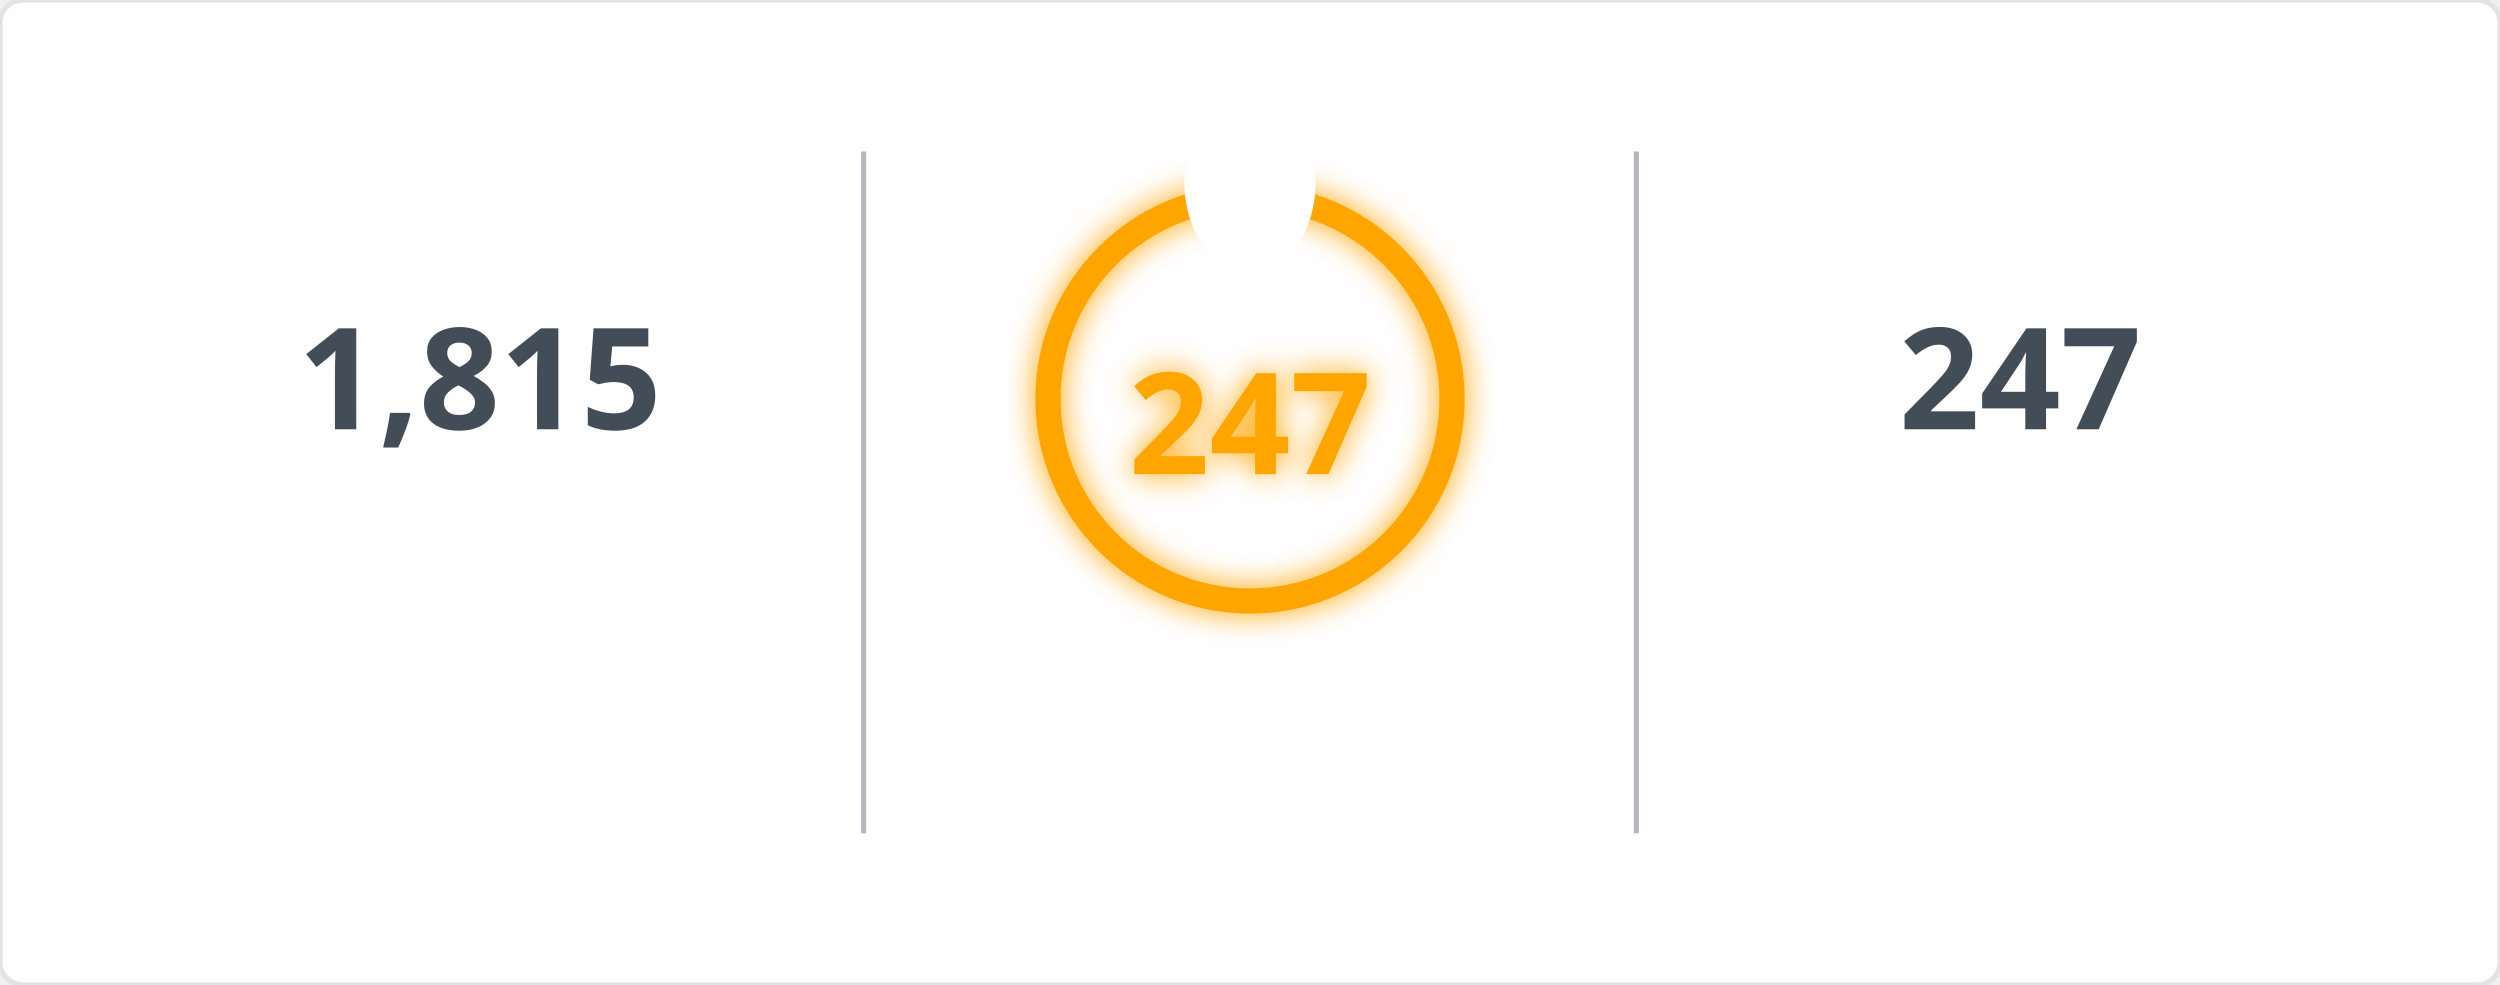
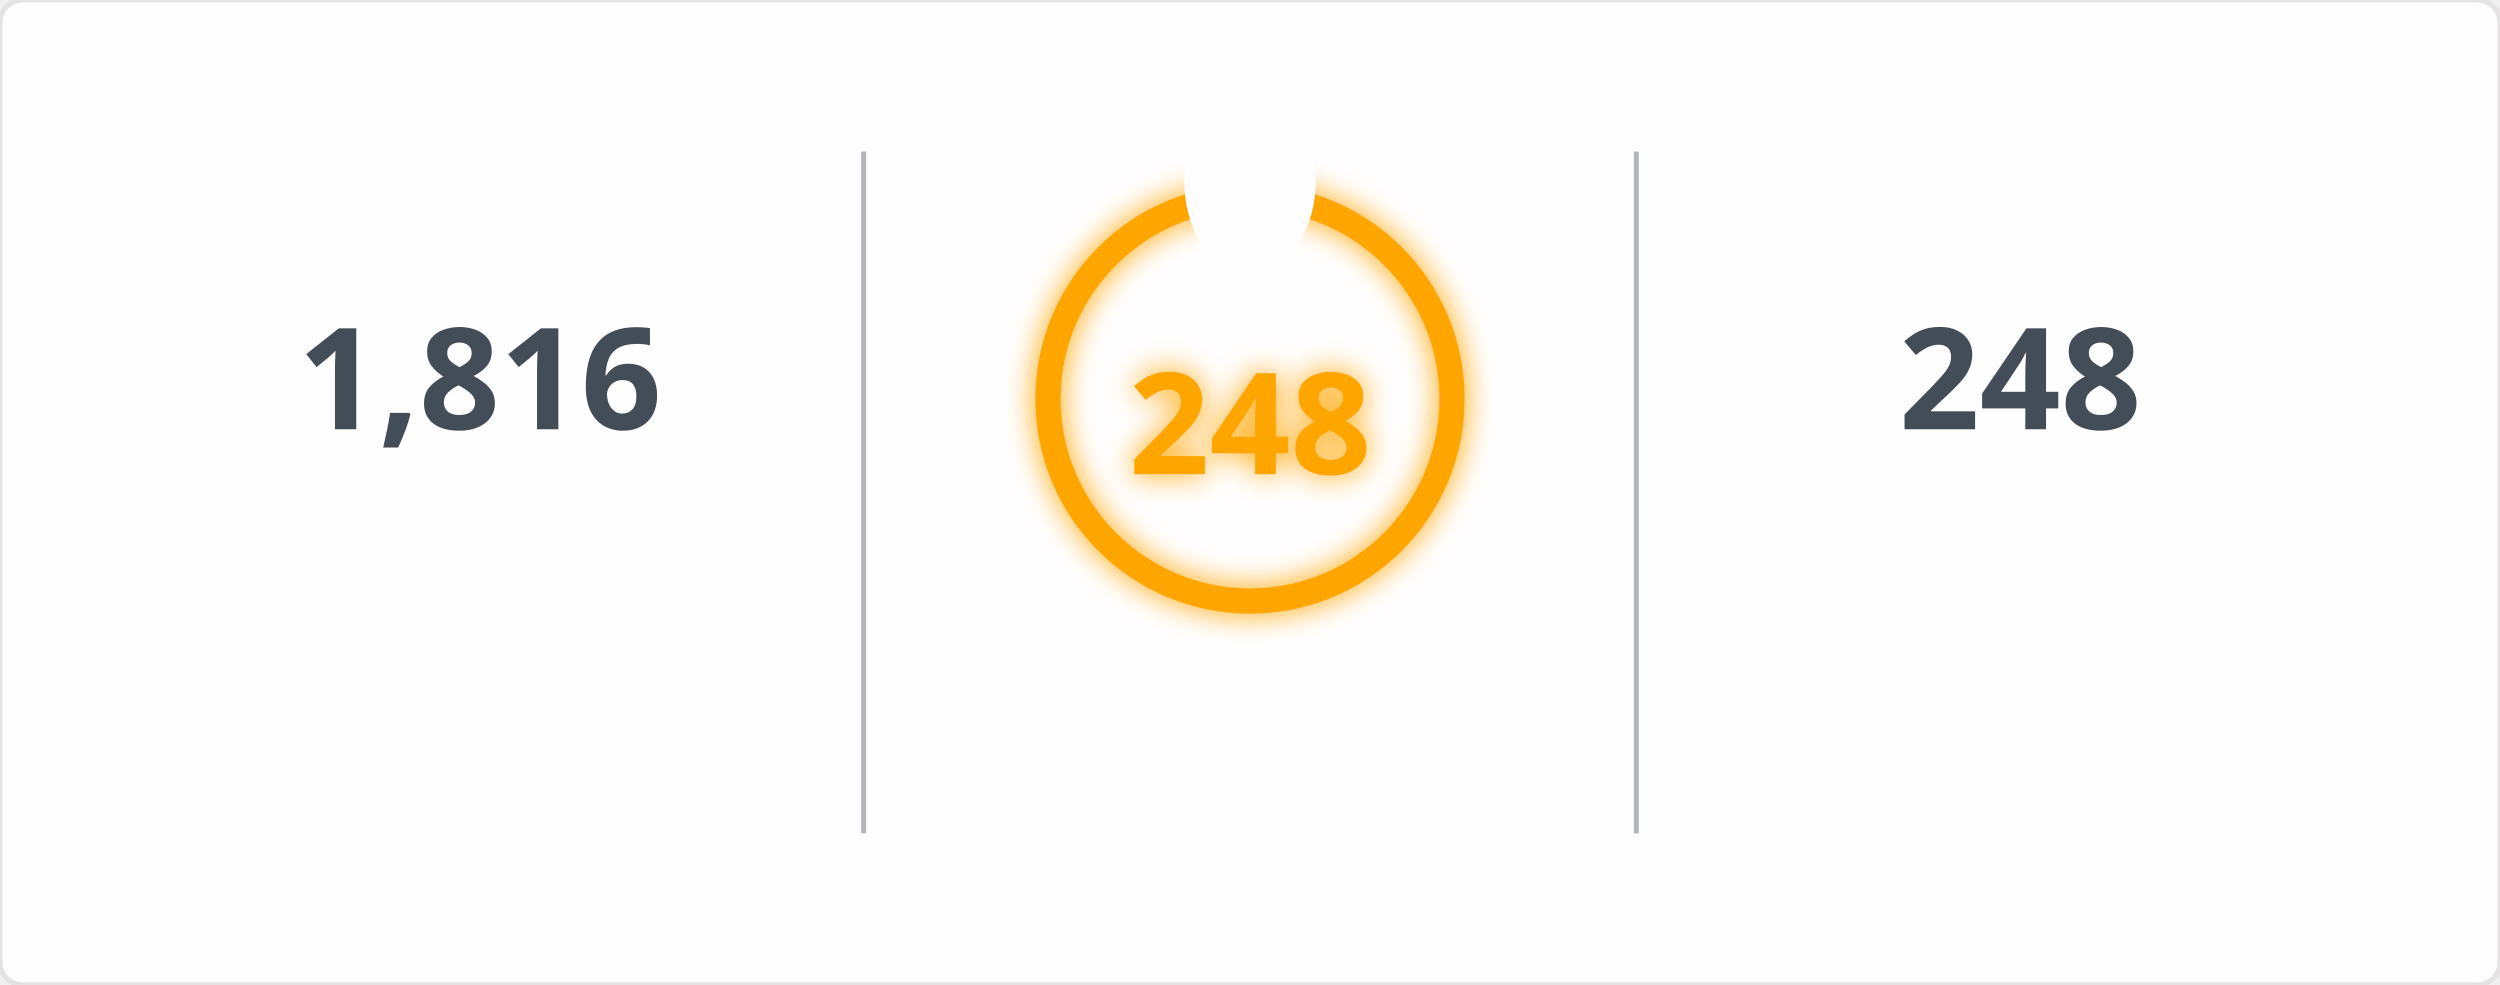
<svg xmlns="http://www.w3.org/2000/svg" width="495" height="195" viewBox="0 0 495 195">
  <defs>
    <filter id="glow" x="-50%" y="-50%" width="200%" height="200%">
      <feGaussianBlur in="SourceGraphic" stdDeviation="3" result="blur" />
      <feMerge>
        <feMergeNode in="blur" />
        <feMergeNode in="SourceGraphic" />
      </feMerge>
    </filter>
    <mask id="mask_out_ring_behind_fire">
      <rect width="495" height="195" fill="white" />
      <ellipse cx="247.5" cy="36" rx="13" ry="18" fill="black" />
    </mask>
  </defs>
  <style>
        @keyframes fadein {
          0% { opacity: 0; }
          100% { opacity: 1; }
        }
        @keyframes glowPulse {
          0% { opacity: 0.6; }
          50% { opacity: 1; }
          100% { opacity: 0.6; }
        }
        @keyframes currstreak {
          0% { font-size: 3px; opacity: 0.2; }
          80% { font-size: 34px; opacity: 1; }
          100% { font-size: 28px; opacity: 1; }
        }
        .header-fire { font: 600 20px 'Segoe UI', Ubuntu, Sans-Serif; fill: orange; filter: url(#glow); animation: glowPulse 2s infinite; }
        .header-text { font: 600 20px 'Segoe UI', Ubuntu, Sans-Serif; fill: black; }
        .stat { font: 700 28px 'Segoe UI', Ubuntu, Sans-Serif; fill: #434d58; text-anchor: middle; animation: fadein 0.6s forwards; }
        .label { font: 400 14px 'Segoe UI', Ubuntu, Sans-Serif; fill: #434d58; text-anchor: middle; opacity: 0; animation: fadein 0.8s forwards; }
        .range { font: 400 12px 'Segoe UI', Ubuntu, Sans-Serif; fill: #434d58; text-anchor: middle; opacity: 0; animation: fadein 1s forwards; }
        .circle-label { font: 700 28px 'Segoe UI', Ubuntu, Sans-Serif; fill: orange; text-anchor: middle; dominant-baseline: middle; filter: url(#glow); animation: currstreak 0.6s forwards; }
        .ring { stroke: orange; filter: url(#glow); animation: glowPulse 2s infinite; }
        .divider { stroke: #434d58; stroke-opacity: 0.4; stroke-width: 1; }
      </style>
  <rect width="100%" height="100%" fill="#fffefe" stroke="#e4e2e2" rx="4.5" />
  <line x1="171" y1="30" x2="171" y2="165" class="divider" />
  <line x1="324" y1="30" x2="324" y2="165" class="divider" />
-   <text x="95" y="85" class="stat">1,815</text>
+   <text x="95" y="85" class="stat">1,816</text>
  <text x="95" y="115" class="label">Total Contributions</text>
  <text x="95" y="145" class="range">Jul 10, 2023 - Present</text>
  <g mask="url(#mask_out_ring_behind_fire)">
    <circle cx="247.5" cy="79" r="40" stroke-width="5" class="ring" fill="none" />
  </g>
  <g transform="translate(247.5, 23.5)" style="opacity: 0; animation: fadein 0.5s linear forwards 0.6s">
    <path d="M -12 -0.5 L 15 -0.5 L 15 23.5 L -12 23.5 Z" fill="none" />
    <path d="M 1.5 0.67 C 1.5 0.67 2.24 3.32 2.24 5.47 C 2.24 7.53 0.89 9.2 -1.17 9.2 C -3.23 9.2 -4.79 7.53 -4.79 5.47 L -4.76 5.11 C -6.78 7.51 -8 10.62 -8 13.99 C -8 18.41 -4.42 22 0 22 C 4.42 22 8 18.41 8 13.99 C 8 8.6 5.41 3.79 1.5 0.67 Z M -0.29 19 C -2.07 19 -3.51 17.6 -3.51 15.86 C -3.51 14.24 -2.46 13.1 -0.7 12.74 C 1.07 12.38 2.9 11.53 3.92 10.16 C 4.31 11.45 4.51 12.81 4.51 14.2 C 4.51 16.85 2.36 19 -0.29 19 Z" fill="orange" filter="url(#glow)" />
  </g>
-   <text x="247.5" y="84" class="circle-label">247</text>
+   <text x="247.5" y="84" class="circle-label">248</text>
  <text x="247.5" y="144" class="label" style="fill: orange">Current Streak</text>
-   <text x="247.5" y="168" class="range">Jun 24, 2025 - Feb 25</text>
-   <text x="400" y="85" class="stat">247</text>
+   <text x="247.5" y="168" class="range">Jun 24, 2025 - Feb 26</text>
+   <text x="400" y="85" class="stat">248</text>
  <text x="400" y="115" class="label">Longest Streak</text>
-   <text x="400" y="145" class="range">Jun 24, 2025 - Feb 25</text>
+   <text x="400" y="145" class="range">Jun 24, 2025 - Feb 26</text>
</svg>
